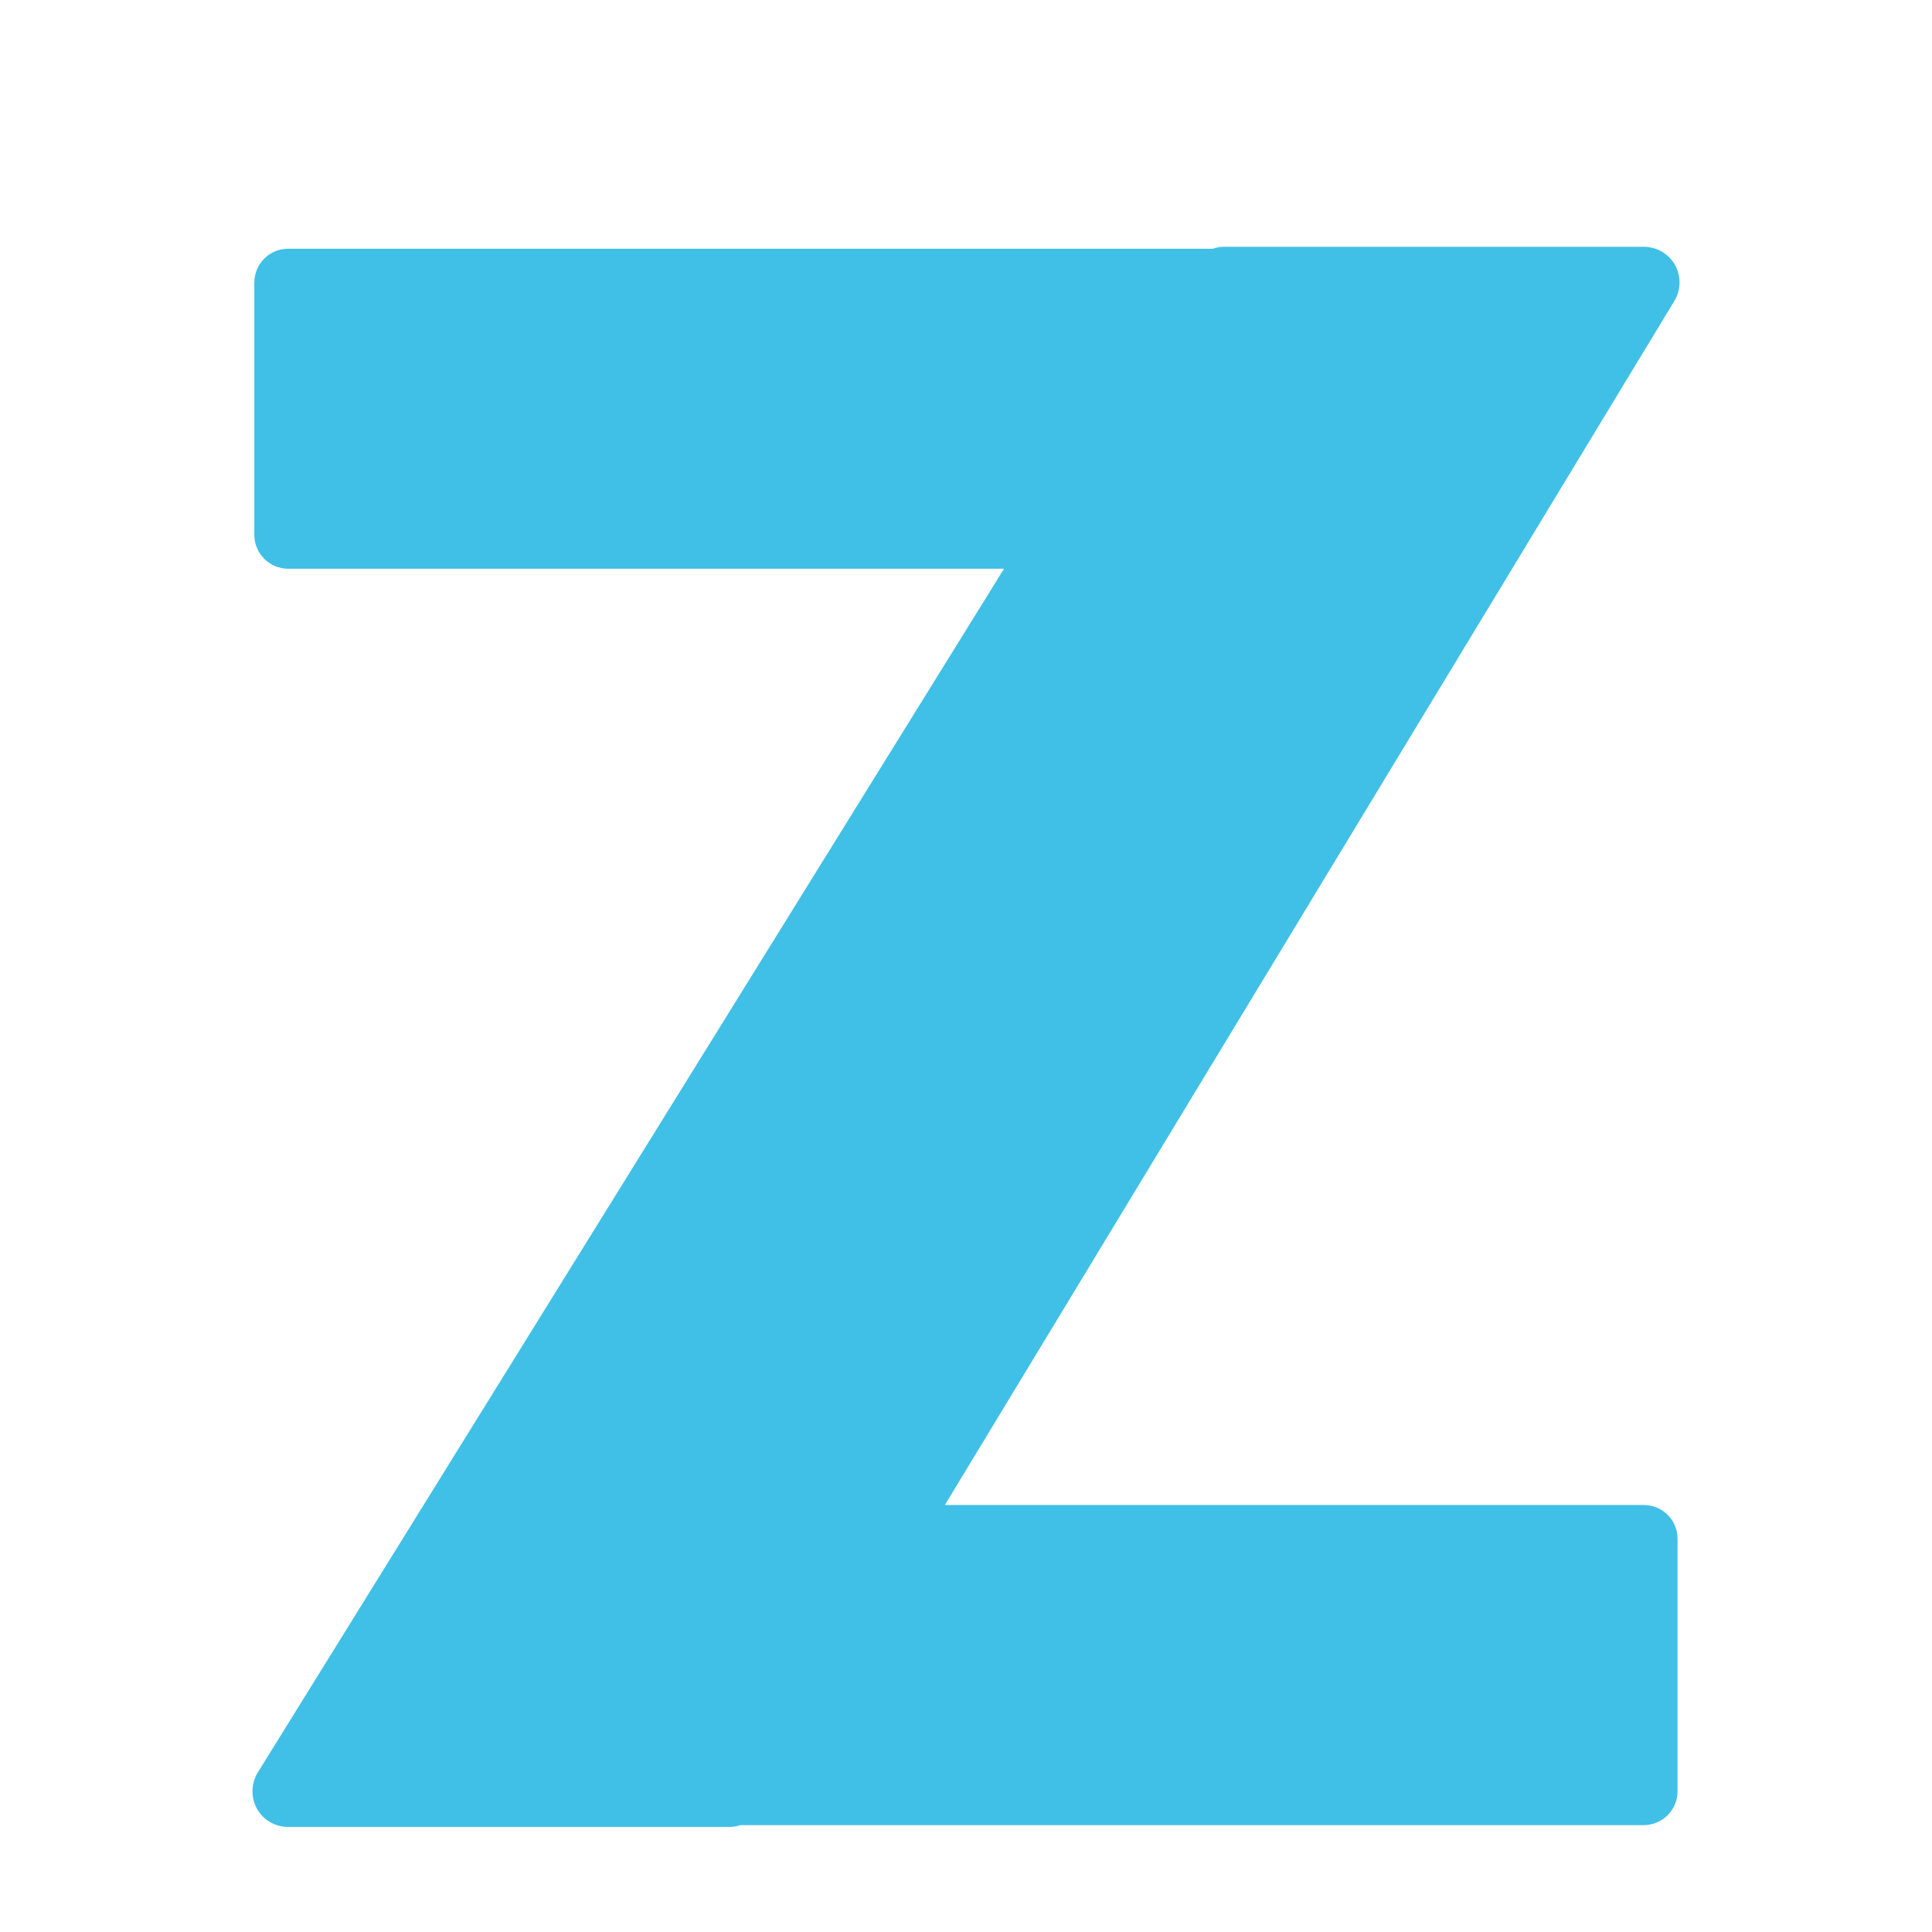
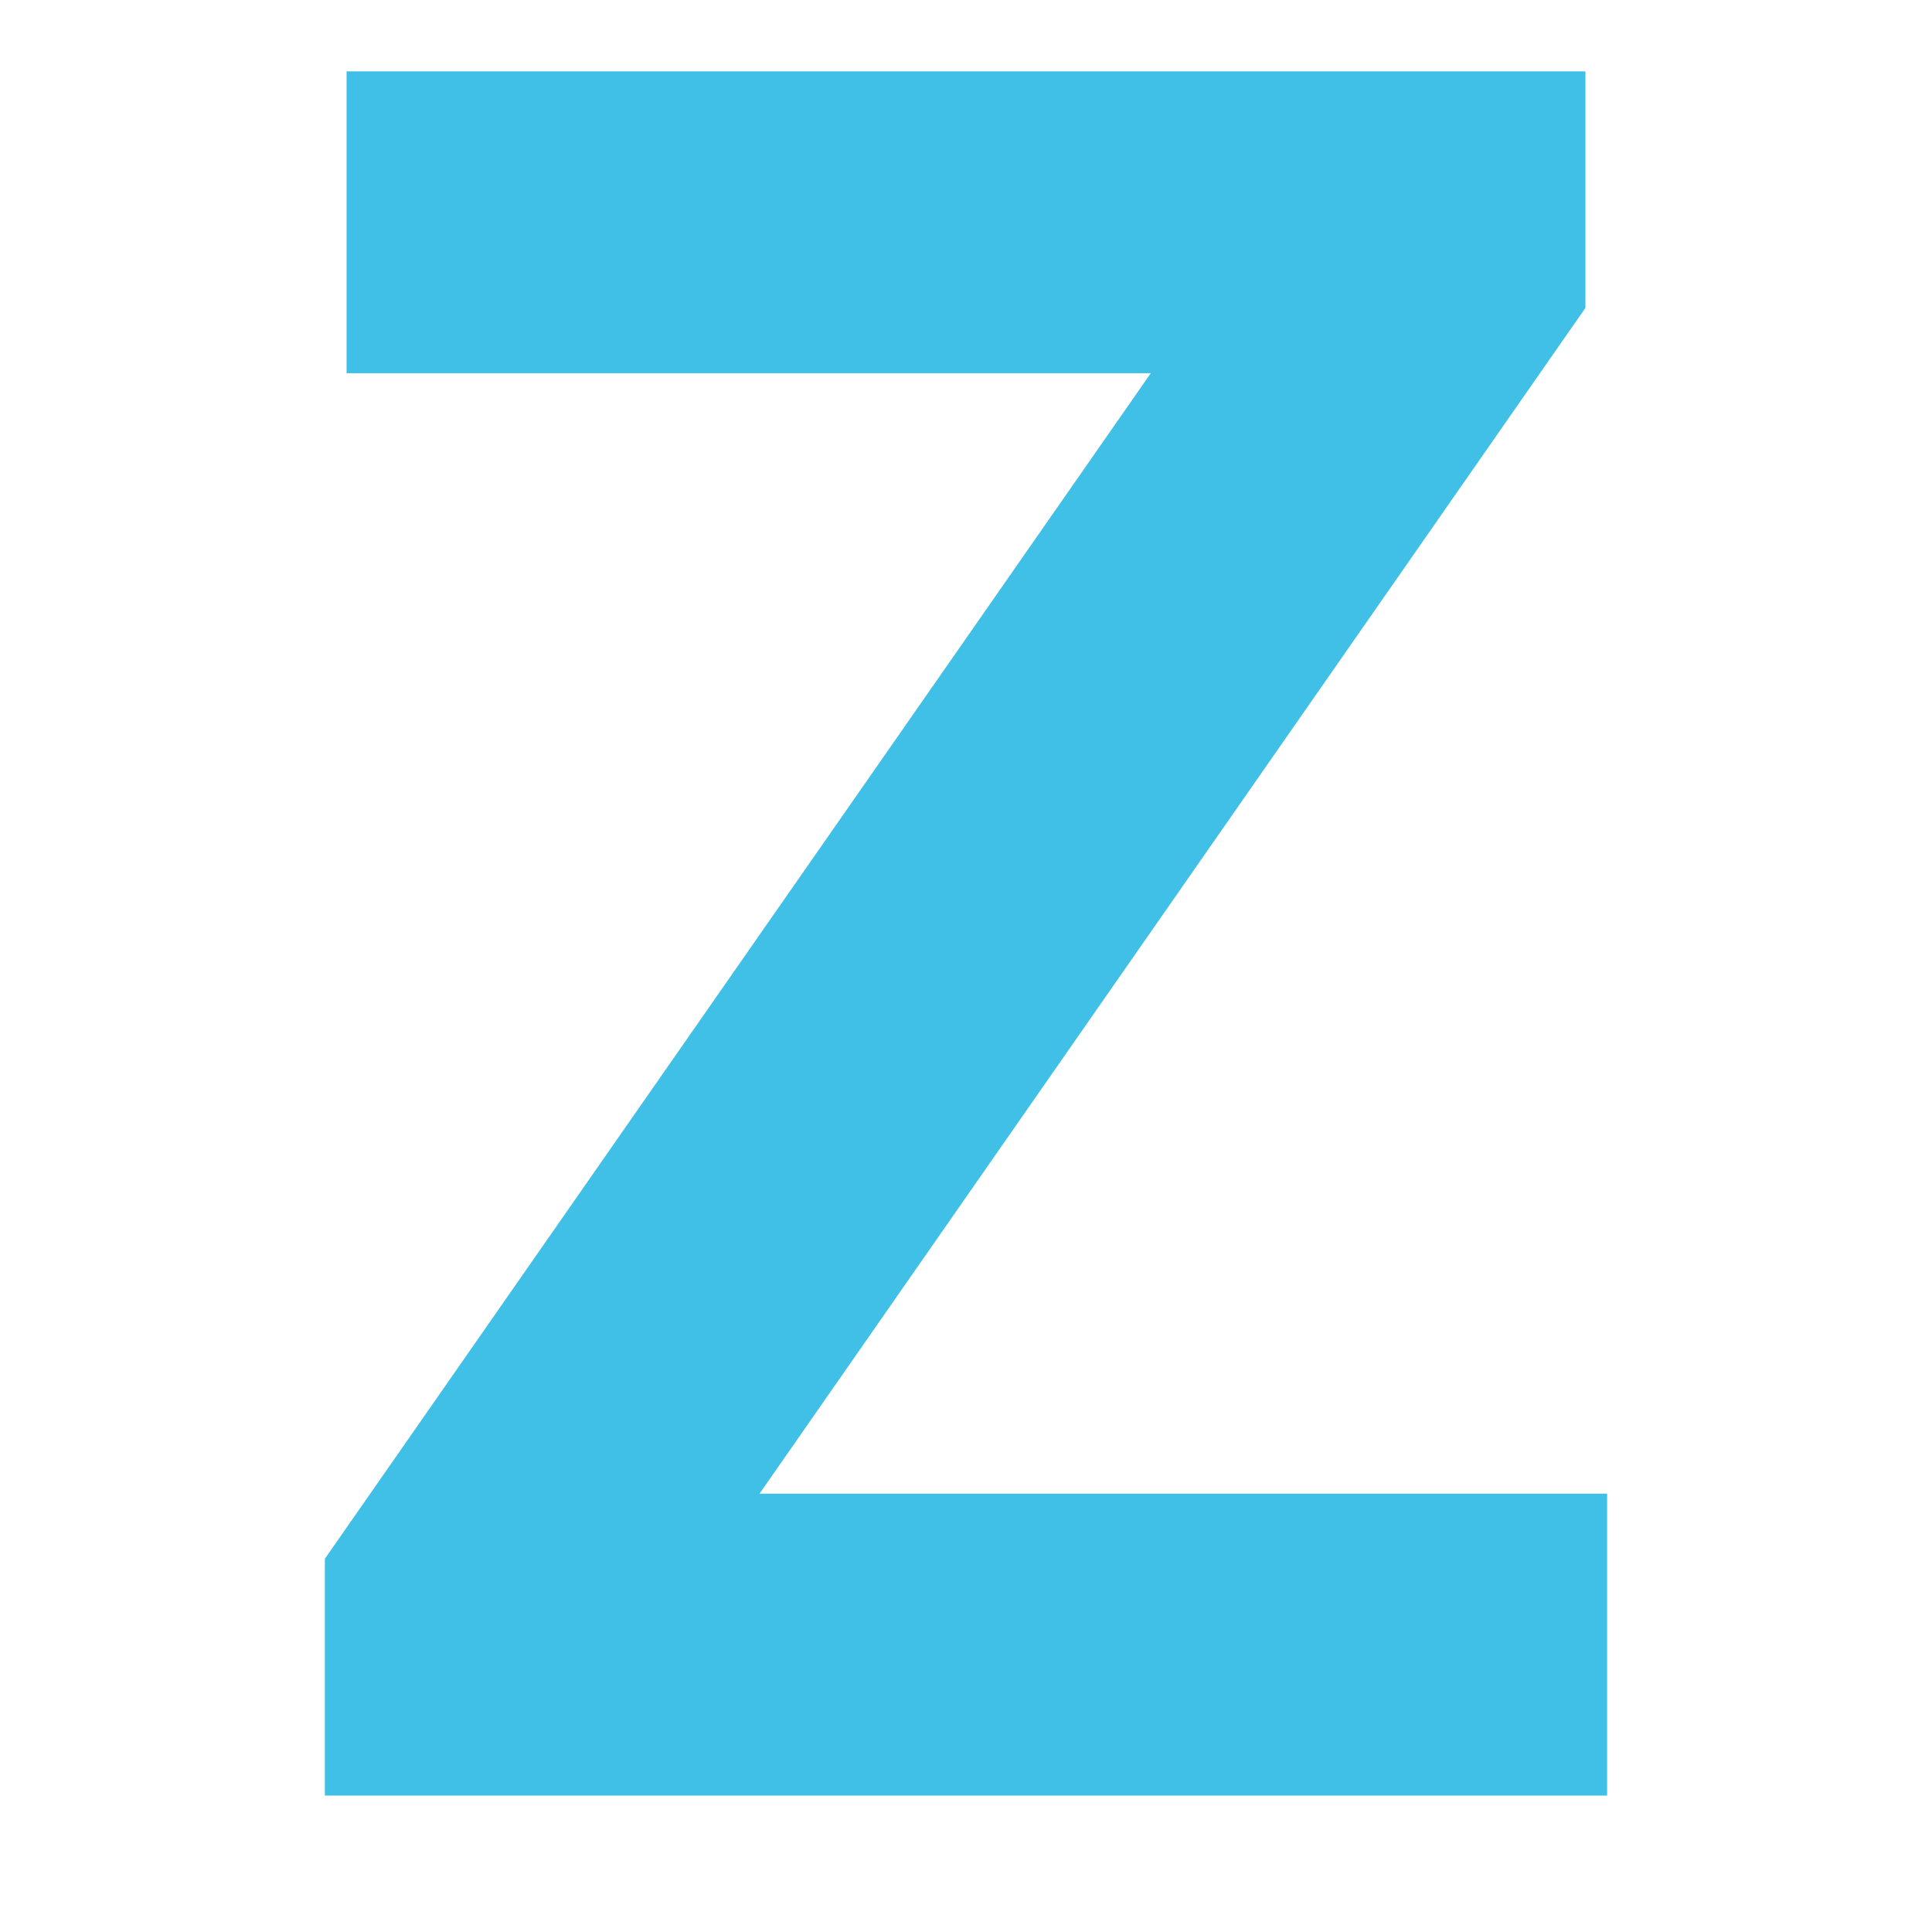
- <svg xmlns="http://www.w3.org/2000/svg" enable-background="new 0 0 128 128" viewBox="0 0 128 128">
-   <path d="m108.91 99.71h-46.31l48.33-79.77c0.44-0.73 0.46-1.64 0.04-2.39-0.42-0.74-1.21-1.2-2.06-1.2h-27.85c-0.25 0-0.49 0.05-0.71 0.13h-61.26c-1.24 0-2.24 1-2.24 2.24v16.72c0 1.24 1.01 2.24 2.24 2.24h47.43l-49.44 79.75c-0.45 0.73-0.47 1.65-0.06 2.4 0.42 0.75 1.21 1.21 2.07 1.21h29.25c0.25 0 0.49-0.05 0.72-0.12h59.84c1.23 0 2.24-1 2.24-2.24v-16.72c0.01-1.25-1-2.25-2.23-2.25z" fill="#40C0E7" />
+ <svg xmlns="http://www.w3.org/2000/svg" width="128" height="128">
+   <text style="line-height:1.25;-inkscape-font-specification:'Comic Neue';font-variant-ligatures:normal;font-variant-caps:normal;font-variant-numeric:normal;font-feature-settings:normal;text-align:start" x="64" y="118.96" font-weight="400" font-size="18.667" font-family="Comic Neue" letter-spacing="0" word-spacing="0" fill="#40c0e7">
+     <tspan x="64" y="118.96" style="-inkscape-font-specification:'Comic Neue Bold';text-align:center" font-weight="700" font-size="160" text-anchor="middle">Z</tspan>
+   </text>
</svg>
